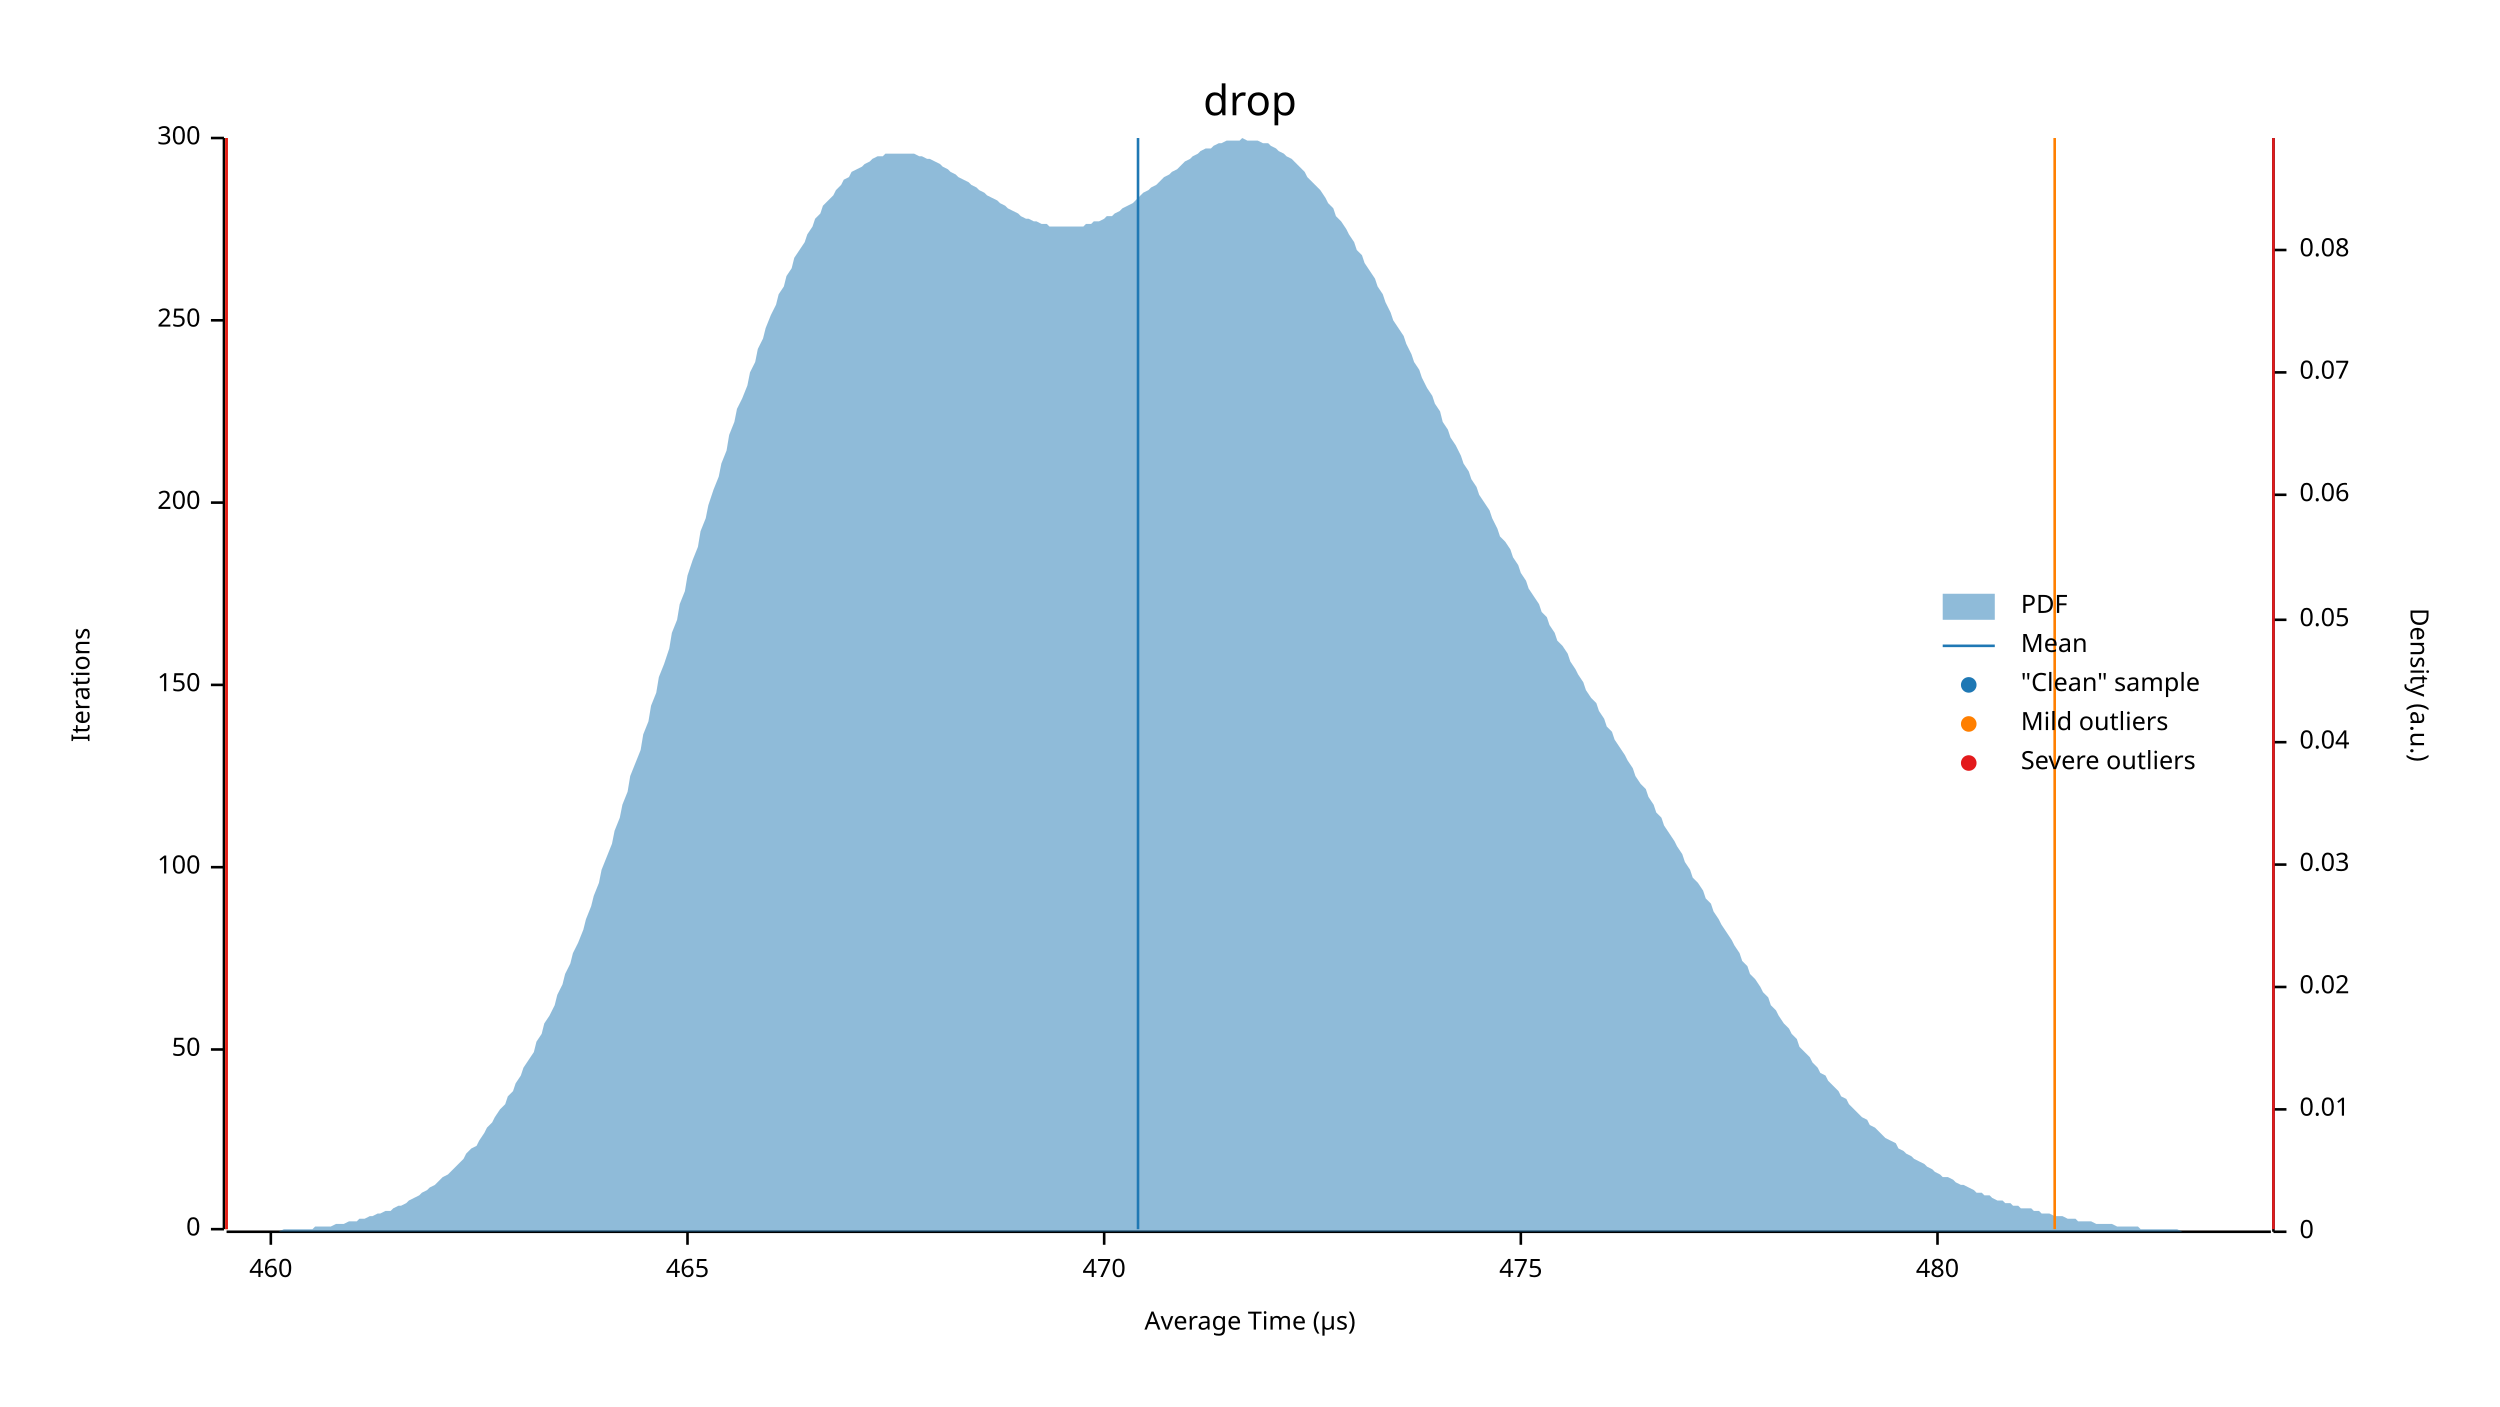
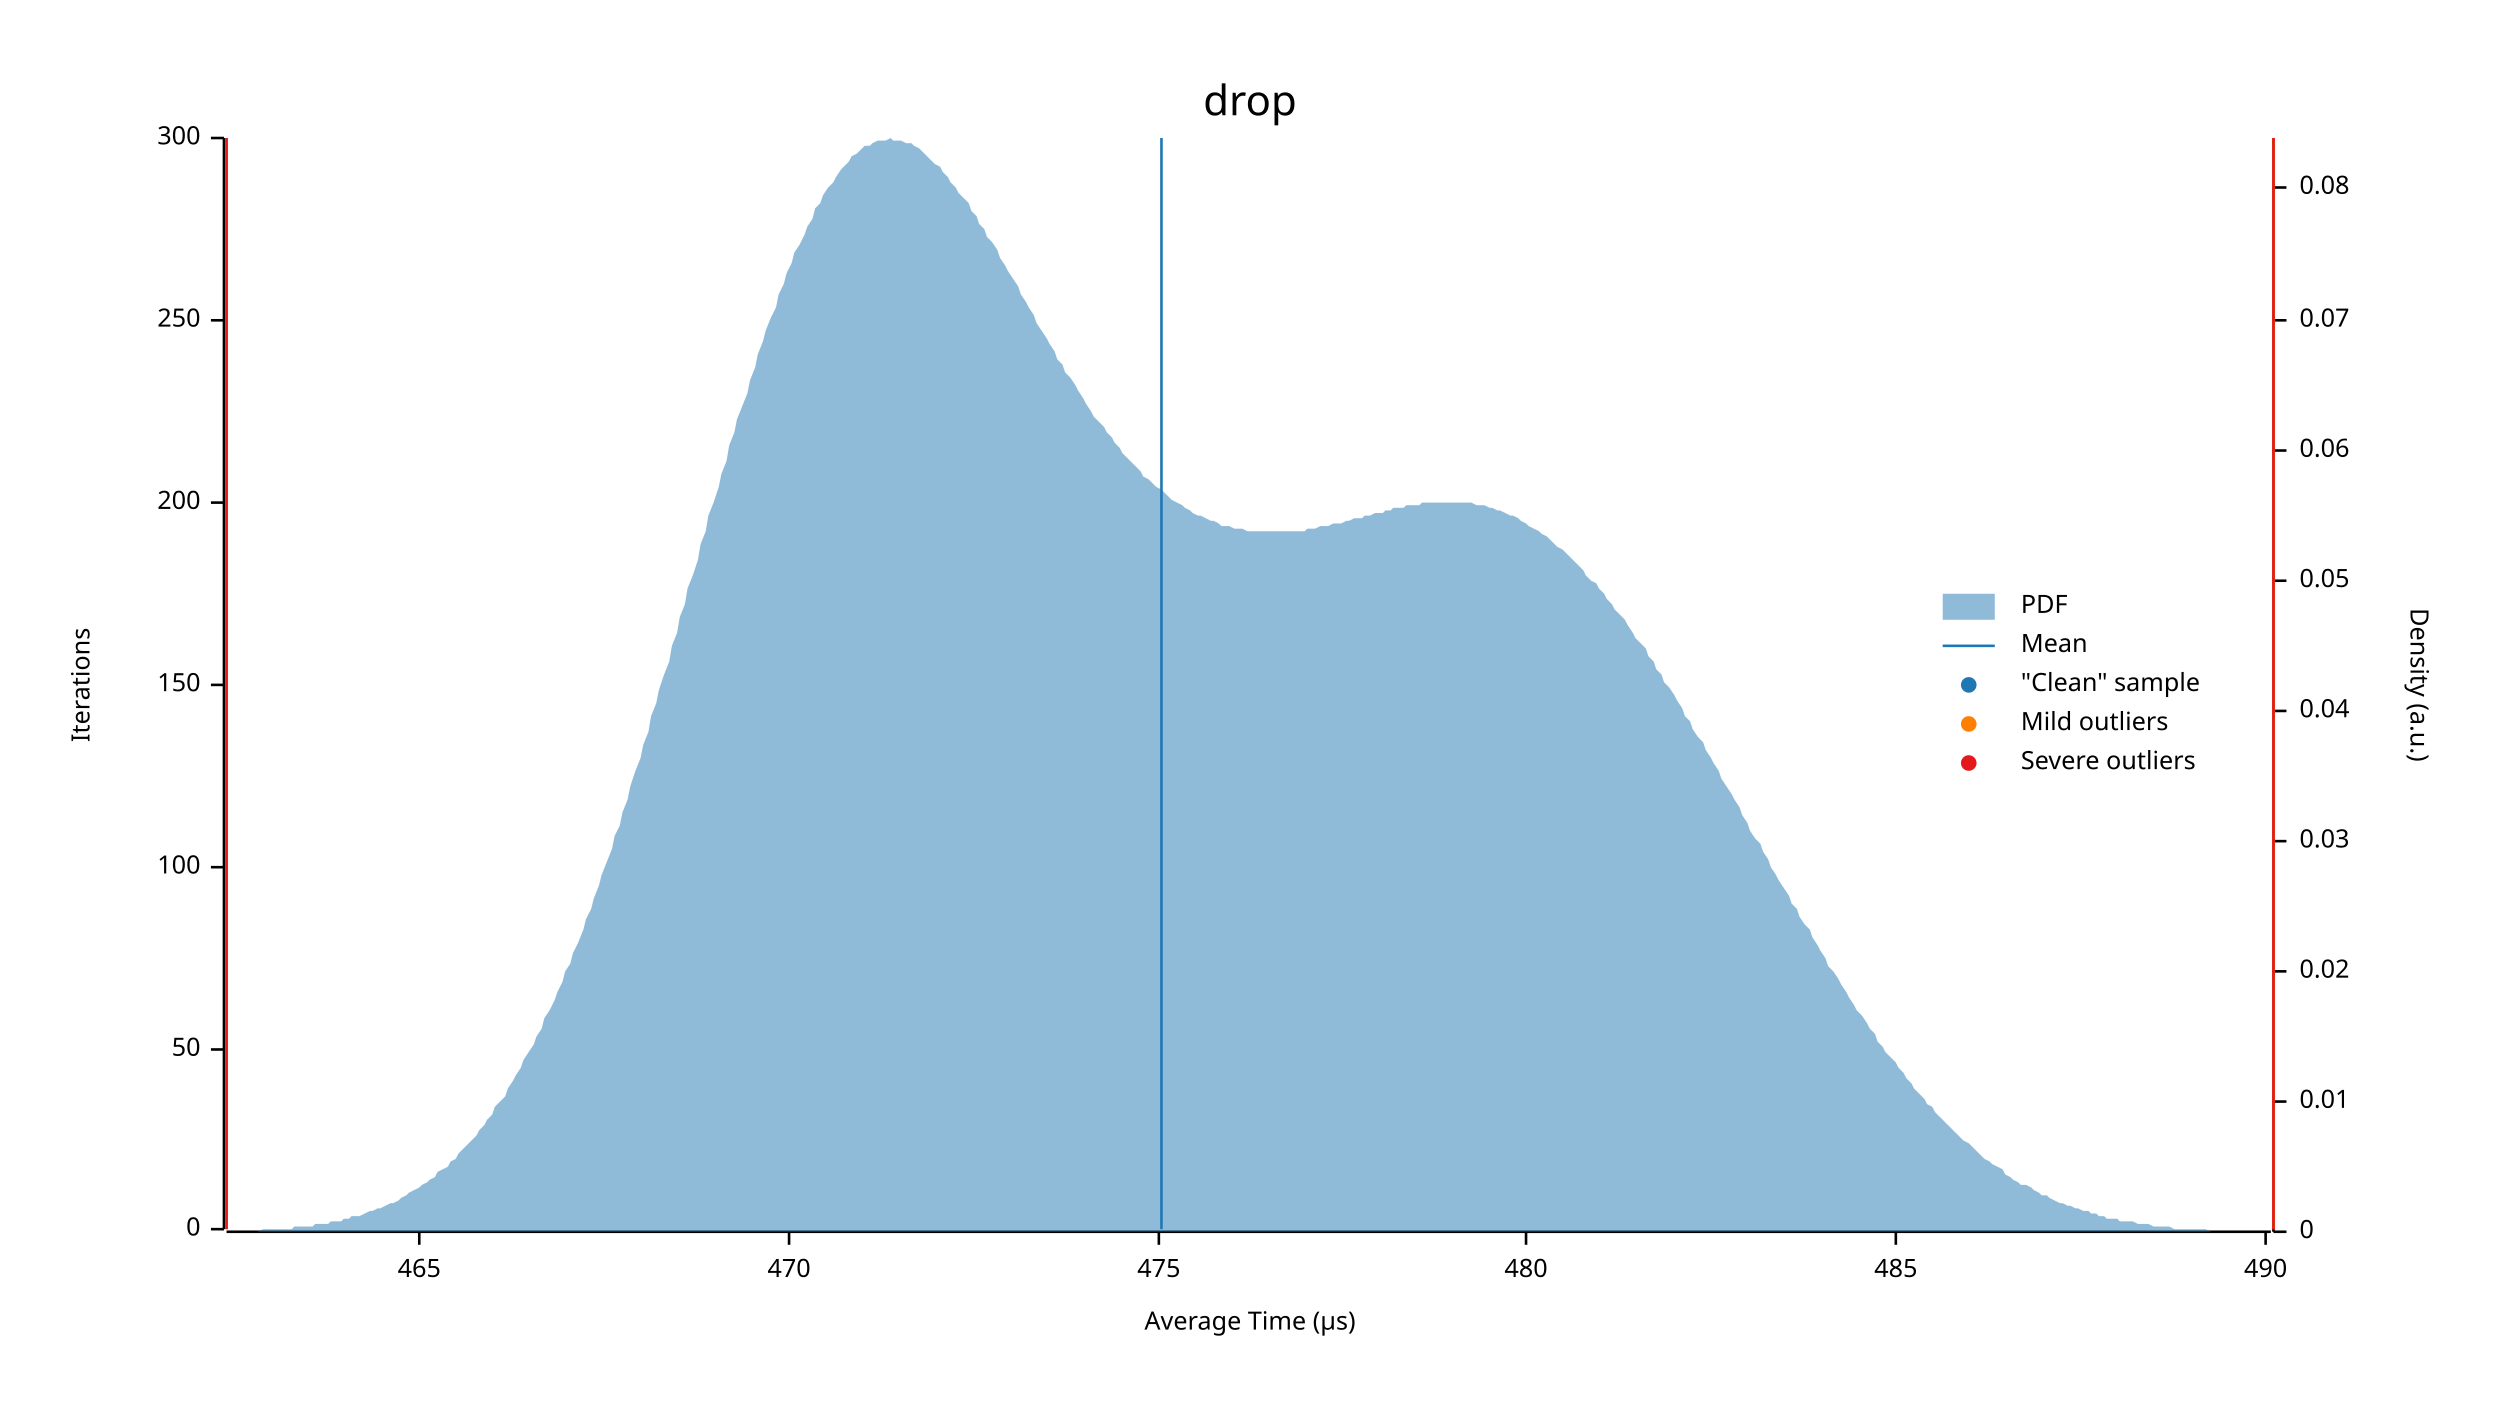
<svg xmlns="http://www.w3.org/2000/svg" width="960" height="540" viewBox="0 0 960 540">
  <text x="480" y="32" dy="0.76em" text-anchor="middle" font-family="sans-serif" font-size="16.129" opacity="1" fill="#000000">
drop
</text>
  <text x="27" y="263" dy="0.76em" text-anchor="middle" font-family="sans-serif" font-size="9.677" opacity="1" fill="#000000" transform="rotate(270, 27, 263)">
Iterations
</text>
  <text x="480" y="513" dy="-0.5ex" text-anchor="middle" font-family="sans-serif" font-size="9.677" opacity="1" fill="#000000">
Average Time (µs)
</text>
  <polyline fill="none" opacity="1" stroke="#000000" stroke-width="1" points="86,53 86,472 " />
  <text x="77" y="472" dy="0.5ex" text-anchor="end" font-family="sans-serif" font-size="9.677" opacity="1" fill="#000000">
0
</text>
  <polyline fill="none" opacity="1" stroke="#000000" stroke-width="1" points="81,472 86,472 " />
  <text x="77" y="403" dy="0.5ex" text-anchor="end" font-family="sans-serif" font-size="9.677" opacity="1" fill="#000000">
50
</text>
  <polyline fill="none" opacity="1" stroke="#000000" stroke-width="1" points="81,403 86,403 " />
  <text x="77" y="333" dy="0.5ex" text-anchor="end" font-family="sans-serif" font-size="9.677" opacity="1" fill="#000000">
100
</text>
  <polyline fill="none" opacity="1" stroke="#000000" stroke-width="1" points="81,333 86,333 " />
  <text x="77" y="263" dy="0.5ex" text-anchor="end" font-family="sans-serif" font-size="9.677" opacity="1" fill="#000000">
150
</text>
  <polyline fill="none" opacity="1" stroke="#000000" stroke-width="1" points="81,263 86,263 " />
  <text x="77" y="193" dy="0.5ex" text-anchor="end" font-family="sans-serif" font-size="9.677" opacity="1" fill="#000000">
200
</text>
  <polyline fill="none" opacity="1" stroke="#000000" stroke-width="1" points="81,193 86,193 " />
  <text x="77" y="123" dy="0.5ex" text-anchor="end" font-family="sans-serif" font-size="9.677" opacity="1" fill="#000000">
250
</text>
  <polyline fill="none" opacity="1" stroke="#000000" stroke-width="1" points="81,123 86,123 " />
  <text x="77" y="53" dy="0.5ex" text-anchor="end" font-family="sans-serif" font-size="9.677" opacity="1" fill="#000000">
300
</text>
  <polyline fill="none" opacity="1" stroke="#000000" stroke-width="1" points="81,53 86,53 " />
  <polyline fill="none" opacity="1" stroke="#000000" stroke-width="1" points="87,473 872,473 " />
-   <text x="104" y="483" dy="0.76em" text-anchor="middle" font-family="sans-serif" font-size="9.677" opacity="1" fill="#000000">
- 460
- </text>
-   <polyline fill="none" opacity="1" stroke="#000000" stroke-width="1" points="104,473 104,478 " />
-   <text x="264" y="483" dy="0.76em" text-anchor="middle" font-family="sans-serif" font-size="9.677" opacity="1" fill="#000000">
+   <text x="161" y="483" dy="0.76em" text-anchor="middle" font-family="sans-serif" font-size="9.677" opacity="1" fill="#000000">
465
</text>
-   <polyline fill="none" opacity="1" stroke="#000000" stroke-width="1" points="264,473 264,478 " />
-   <text x="424" y="483" dy="0.76em" text-anchor="middle" font-family="sans-serif" font-size="9.677" opacity="1" fill="#000000">
+   <polyline fill="none" opacity="1" stroke="#000000" stroke-width="1" points="161,473 161,478 " />
+   <text x="303" y="483" dy="0.76em" text-anchor="middle" font-family="sans-serif" font-size="9.677" opacity="1" fill="#000000">
470
</text>
-   <polyline fill="none" opacity="1" stroke="#000000" stroke-width="1" points="424,473 424,478 " />
-   <text x="584" y="483" dy="0.76em" text-anchor="middle" font-family="sans-serif" font-size="9.677" opacity="1" fill="#000000">
+   <polyline fill="none" opacity="1" stroke="#000000" stroke-width="1" points="303,473 303,478 " />
+   <text x="445" y="483" dy="0.76em" text-anchor="middle" font-family="sans-serif" font-size="9.677" opacity="1" fill="#000000">
475
</text>
-   <polyline fill="none" opacity="1" stroke="#000000" stroke-width="1" points="584,473 584,478 " />
-   <text x="744" y="483" dy="0.76em" text-anchor="middle" font-family="sans-serif" font-size="9.677" opacity="1" fill="#000000">
+   <polyline fill="none" opacity="1" stroke="#000000" stroke-width="1" points="445,473 445,478 " />
+   <text x="586" y="483" dy="0.76em" text-anchor="middle" font-family="sans-serif" font-size="9.677" opacity="1" fill="#000000">
480
</text>
-   <polyline fill="none" opacity="1" stroke="#000000" stroke-width="1" points="744,473 744,478 " />
+   <polyline fill="none" opacity="1" stroke="#000000" stroke-width="1" points="586,473 586,478 " />
+   <text x="728" y="483" dy="0.76em" text-anchor="middle" font-family="sans-serif" font-size="9.677" opacity="1" fill="#000000">
+ 485
+ </text>
+   <polyline fill="none" opacity="1" stroke="#000000" stroke-width="1" points="728,473 728,478 " />
+   <text x="870" y="483" dy="0.76em" text-anchor="middle" font-family="sans-serif" font-size="9.677" opacity="1" fill="#000000">
+ 490
+ </text>
+   <polyline fill="none" opacity="1" stroke="#000000" stroke-width="1" points="870,473 870,478 " />
  <text x="933" y="263" dy="0.76em" text-anchor="middle" font-family="sans-serif" font-size="9.677" opacity="1" fill="#000000" transform="rotate(90, 933, 263)">
Density (a.u.)
</text>
  <polyline fill="none" opacity="1" stroke="#000000" stroke-width="1" points="873,53 873,473 " />
  <text x="883" y="473" dy="0.5ex" text-anchor="start" font-family="sans-serif" font-size="9.677" opacity="1" fill="#000000">
0
</text>
  <polyline fill="none" opacity="1" stroke="#000000" stroke-width="1" points="873,473 878,473 " />
-   <text x="883" y="426" dy="0.5ex" text-anchor="start" font-family="sans-serif" font-size="9.677" opacity="1" fill="#000000">
+   <text x="883" y="423" dy="0.5ex" text-anchor="start" font-family="sans-serif" font-size="9.677" opacity="1" fill="#000000">
0.01
</text>
-   <polyline fill="none" opacity="1" stroke="#000000" stroke-width="1" points="873,426 878,426 " />
-   <text x="883" y="379" dy="0.5ex" text-anchor="start" font-family="sans-serif" font-size="9.677" opacity="1" fill="#000000">
+   <polyline fill="none" opacity="1" stroke="#000000" stroke-width="1" points="873,423 878,423 " />
+   <text x="883" y="373" dy="0.5ex" text-anchor="start" font-family="sans-serif" font-size="9.677" opacity="1" fill="#000000">
0.02
</text>
-   <polyline fill="none" opacity="1" stroke="#000000" stroke-width="1" points="873,379 878,379 " />
-   <text x="883" y="332" dy="0.5ex" text-anchor="start" font-family="sans-serif" font-size="9.677" opacity="1" fill="#000000">
+   <polyline fill="none" opacity="1" stroke="#000000" stroke-width="1" points="873,373 878,373 " />
+   <text x="883" y="323" dy="0.5ex" text-anchor="start" font-family="sans-serif" font-size="9.677" opacity="1" fill="#000000">
0.03
</text>
-   <polyline fill="none" opacity="1" stroke="#000000" stroke-width="1" points="873,332 878,332 " />
-   <text x="883" y="285" dy="0.5ex" text-anchor="start" font-family="sans-serif" font-size="9.677" opacity="1" fill="#000000">
+   <polyline fill="none" opacity="1" stroke="#000000" stroke-width="1" points="873,323 878,323 " />
+   <text x="883" y="273" dy="0.5ex" text-anchor="start" font-family="sans-serif" font-size="9.677" opacity="1" fill="#000000">
0.04
</text>
-   <polyline fill="none" opacity="1" stroke="#000000" stroke-width="1" points="873,285 878,285 " />
-   <text x="883" y="238" dy="0.5ex" text-anchor="start" font-family="sans-serif" font-size="9.677" opacity="1" fill="#000000">
+   <polyline fill="none" opacity="1" stroke="#000000" stroke-width="1" points="873,273 878,273 " />
+   <text x="883" y="223" dy="0.5ex" text-anchor="start" font-family="sans-serif" font-size="9.677" opacity="1" fill="#000000">
0.05
</text>
-   <polyline fill="none" opacity="1" stroke="#000000" stroke-width="1" points="873,238 878,238 " />
-   <text x="883" y="190" dy="0.5ex" text-anchor="start" font-family="sans-serif" font-size="9.677" opacity="1" fill="#000000">
+   <polyline fill="none" opacity="1" stroke="#000000" stroke-width="1" points="873,223 878,223 " />
+   <text x="883" y="173" dy="0.5ex" text-anchor="start" font-family="sans-serif" font-size="9.677" opacity="1" fill="#000000">
0.06
</text>
-   <polyline fill="none" opacity="1" stroke="#000000" stroke-width="1" points="873,190 878,190 " />
-   <text x="883" y="143" dy="0.5ex" text-anchor="start" font-family="sans-serif" font-size="9.677" opacity="1" fill="#000000">
+   <polyline fill="none" opacity="1" stroke="#000000" stroke-width="1" points="873,173 878,173 " />
+   <text x="883" y="123" dy="0.5ex" text-anchor="start" font-family="sans-serif" font-size="9.677" opacity="1" fill="#000000">
0.07
</text>
-   <polyline fill="none" opacity="1" stroke="#000000" stroke-width="1" points="873,143 878,143 " />
-   <text x="883" y="96" dy="0.5ex" text-anchor="start" font-family="sans-serif" font-size="9.677" opacity="1" fill="#000000">
+   <polyline fill="none" opacity="1" stroke="#000000" stroke-width="1" points="873,123 878,123 " />
+   <text x="883" y="72" dy="0.5ex" text-anchor="start" font-family="sans-serif" font-size="9.677" opacity="1" fill="#000000">
0.08
</text>
-   <polyline fill="none" opacity="1" stroke="#000000" stroke-width="1" points="873,96 878,96 " />
-   <polygon opacity="0.5" fill="#1F78B4" points="87,473 88,473 90,473 91,473 93,473 94,473 96,473 98,473 99,473 101,473 102,473 104,473 105,473 107,473 109,472 110,472 112,472 113,472 115,472 116,472 118,472 120,472 121,471 123,471 124,471 126,471 127,471 129,470 131,470 132,470 134,469 135,469 137,469 138,468 140,468 142,467 143,467 145,466 146,466 148,465 150,465 151,464 153,463 154,463 156,462 157,461 159,460 161,459 162,458 164,457 165,456 167,455 168,454 170,452 172,451 173,450 175,448 176,447 178,445 179,443 181,441 183,440 184,438 186,435 187,433 189,431 190,429 192,426 194,424 195,421 197,419 198,416 200,413 201,410 203,407 205,404 206,400 208,397 209,393 211,390 213,386 214,382 216,378 217,374 219,370 220,366 222,362 224,357 225,353 227,348 228,344 230,339 231,334 233,329 235,324 236,319 238,314 239,309 241,304 242,298 244,293 246,288 247,282 249,277 250,271 252,266 253,260 255,255 257,249 258,243 260,238 261,232 263,227 264,221 266,215 268,210 269,204 271,199 272,194 274,188 276,183 277,178 279,173 280,167 282,162 283,157 285,153 287,148 288,143 290,139 291,134 293,130 294,126 296,121 298,117 299,113 301,110 302,106 304,103 305,99 307,96 309,93 310,90 312,87 313,84 315,82 316,79 318,77 320,75 321,73 323,71 324,69 326,68 327,66 329,65 331,64 332,63 334,62 335,61 337,60 339,60 340,59 342,59 343,59 345,59 346,59 348,59 350,59 351,59 353,60 354,60 356,61 357,61 359,62 361,63 362,64 364,65 365,66 367,67 368,68 370,69 372,70 373,71 375,72 376,73 378,74 379,75 381,76 383,77 384,78 386,79 387,80 389,81 391,82 392,83 394,84 395,84 397,85 398,85 400,86 402,86 403,87 405,87 406,87 408,87 409,87 411,87 413,87 414,87 416,87 417,86 419,86 420,85 422,85 424,84 425,83 427,83 428,82 430,81 431,80 433,79 435,78 436,77 438,75 439,74 441,73 442,72 444,71 446,69 447,68 449,67 450,66 452,65 454,63 455,62 457,61 458,60 460,59 461,58 463,57 465,57 466,56 468,55 469,55 471,54 472,54 474,54 476,54 477,53 479,54 480,54 482,54 483,54 485,55 487,55 488,56 490,57 491,58 493,59 494,60 496,61 498,63 499,64 501,66 502,68 504,70 505,71 507,73 509,76 510,78 512,80 513,83 515,85 517,88 518,90 520,93 521,96 523,98 524,101 526,104 528,107 529,110 531,113 532,116 534,120 535,123 537,126 539,129 540,132 542,136 543,139 545,142 546,145 548,149 550,152 551,155 553,158 554,162 556,165 557,168 559,171 561,175 562,178 564,181 565,184 567,187 568,190 570,193 572,196 573,199 575,203 576,206 578,208 580,211 581,214 583,217 584,220 586,223 587,226 589,229 591,232 592,235 594,237 595,240 597,243 598,246 600,248 602,251 603,254 605,257 606,259 608,262 609,265 611,268 613,270 614,273 616,276 617,279 619,281 620,284 622,287 624,290 625,292 627,295 628,298 630,301 632,303 633,306 635,309 636,312 638,314 639,317 641,320 643,323 644,325 646,328 647,331 649,334 650,337 652,339 654,342 655,345 657,347 658,350 660,353 661,355 663,358 665,361 666,363 668,366 669,369 671,371 672,374 674,376 676,379 677,381 679,383 680,386 682,388 683,390 685,393 687,395 688,397 690,399 691,402 693,404 695,406 696,408 698,410 699,412 701,413 702,415 704,417 706,419 707,421 709,422 710,424 712,426 713,427 715,429 717,430 718,432 720,433 721,434 723,436 724,437 726,438 728,439 729,441 731,442 732,443 734,444 735,445 737,446 739,447 740,448 742,449 743,450 745,451 746,452 748,452 750,453 751,454 753,455 754,455 756,456 758,457 759,458 761,458 762,459 764,459 765,460 767,461 769,461 770,462 772,462 773,463 775,463 776,464 778,464 780,464 781,465 783,465 784,466 786,466 787,466 789,467 791,467 792,467 794,468 795,468 797,468 798,469 800,469 802,469 803,469 805,470 806,470 808,470 809,470 811,470 813,471 814,471 816,471 817,471 819,471 821,471 822,472 824,472 825,472 827,472 828,472 830,472 832,472 833,472 835,472 836,472 838,473 839,473 841,473 843,473 844,473 846,473 847,473 849,473 850,473 852,473 854,473 855,473 857,473 858,473 860,473 861,473 863,473 865,473 866,473 868,473 869,473 871,473 873,473 873,473 87,473 " />
-   <polyline fill="none" opacity="1" stroke="#1F78B4" stroke-width="1" points="437,472 437,53 " />
+   <polyline fill="none" opacity="1" stroke="#000000" stroke-width="1" points="873,72 878,72 " />
+   <polygon opacity="0.5" fill="#1F78B4" points="87,473 88,473 90,473 91,473 93,473 94,473 96,473 98,473 99,473 101,472 102,472 104,472 105,472 107,472 109,472 110,472 112,472 113,471 115,471 116,471 118,471 120,471 121,470 123,470 124,470 126,470 127,469 129,469 131,469 132,468 134,468 135,467 137,467 138,467 140,466 142,465 143,465 145,464 146,464 148,463 150,462 151,462 153,461 154,460 156,459 157,458 159,457 161,456 162,455 164,454 165,453 167,452 168,450 170,449 172,448 173,446 175,445 176,443 178,441 179,440 181,438 183,436 184,434 186,432 187,430 189,428 190,425 192,423 194,421 195,418 197,415 198,413 200,410 201,407 203,404 205,401 206,398 208,395 209,391 211,388 213,384 214,381 216,377 217,373 219,370 220,366 222,362 224,357 225,353 227,349 228,345 230,340 231,336 233,331 235,326 236,321 238,317 239,312 241,307 242,302 244,296 246,291 247,286 249,281 250,275 252,270 253,265 255,259 257,254 258,248 260,243 261,237 263,232 264,226 266,221 268,215 269,209 271,204 272,198 274,193 276,187 277,182 279,177 280,171 282,166 283,161 285,156 287,151 288,146 290,141 291,136 293,131 294,127 296,122 298,118 299,113 301,109 302,105 304,101 305,97 307,94 309,90 310,87 312,84 313,80 315,78 316,75 318,72 320,70 321,68 323,65 324,64 326,62 327,60 329,59 331,57 332,56 334,56 335,55 337,54 339,54 340,54 342,53 343,54 345,54 346,54 348,55 350,55 351,56 353,57 354,58 356,60 357,61 359,63 361,64 362,66 364,68 365,70 367,72 368,74 370,76 372,78 373,81 375,83 376,86 378,88 379,91 381,93 383,96 384,99 386,102 387,104 389,107 391,110 392,113 394,116 395,118 397,121 398,124 400,127 402,130 403,132 405,135 406,138 408,140 409,143 411,145 413,148 414,150 416,153 417,155 419,158 420,160 422,162 424,164 425,166 427,168 428,170 430,172 431,174 433,176 435,178 436,179 438,181 439,183 441,184 442,185 444,187 446,188 447,189 449,191 450,192 452,193 454,194 455,195 457,196 458,197 460,198 461,198 463,199 465,200 466,200 468,201 469,202 471,202 472,202 474,203 476,203 477,203 479,204 480,204 482,204 483,204 485,204 487,204 488,204 490,204 491,204 493,204 494,204 496,204 498,204 499,204 501,204 502,203 504,203 505,203 507,202 509,202 510,202 512,201 513,201 515,201 517,200 518,200 520,199 521,199 523,199 524,198 526,198 528,197 529,197 531,197 532,196 534,196 535,195 537,195 539,195 540,194 542,194 543,194 545,194 546,193 548,193 550,193 551,193 553,193 554,193 556,193 557,193 559,193 561,193 562,193 564,193 565,193 567,194 568,194 570,194 572,195 573,195 575,196 576,196 578,197 580,198 581,198 583,199 584,200 586,201 587,202 589,203 591,204 592,205 594,206 595,207 597,209 598,210 600,211 602,213 603,214 605,216 606,217 608,219 609,221 611,223 613,224 614,226 616,228 617,230 619,232 620,234 622,236 624,238 625,240 627,243 628,245 630,247 632,249 633,252 635,254 636,257 638,259 639,262 641,264 643,267 644,269 646,272 647,275 649,277 650,280 652,283 654,285 655,288 657,291 658,293 660,296 661,299 663,302 665,305 666,307 668,310 669,313 671,316 672,319 674,322 676,324 677,327 679,330 680,333 682,336 683,338 685,341 687,344 688,347 690,349 691,352 693,355 695,357 696,360 698,363 699,365 701,368 702,371 704,373 706,376 707,378 709,381 710,383 712,386 713,388 715,390 717,393 718,395 720,397 721,400 723,402 724,404 726,406 728,408 729,410 731,412 732,414 734,416 735,418 737,420 739,422 740,424 742,425 743,427 745,429 746,430 748,432 750,434 751,435 753,437 754,438 756,439 758,441 759,442 761,444 762,445 764,446 765,447 767,448 769,449 770,451 772,452 773,453 775,454 776,455 778,455 780,456 781,457 783,458 784,459 786,459 787,460 789,461 791,462 792,462 794,463 795,463 797,464 798,464 800,465 802,465 803,466 805,466 806,467 808,467 809,468 811,468 813,468 814,469 816,469 817,469 819,469 821,470 822,470 824,470 825,470 827,471 828,471 830,471 832,471 833,471 835,472 836,472 838,472 839,472 841,472 843,472 844,472 846,472 847,472 849,473 850,473 852,473 854,473 855,473 857,473 858,473 860,473 861,473 863,473 865,473 866,473 868,473 869,473 871,473 873,473 873,473 87,473 " />
+   <polyline fill="none" opacity="1" stroke="#1F78B4" stroke-width="1" points="446,472 446,53 " />
  <polyline fill="none" opacity="1" stroke="#FF7F00" stroke-width="1" points="87,472 87,53 " />
-   <polyline fill="none" opacity="1" stroke="#FF7F00" stroke-width="1" points="789,472 789,53 " />
+   <polyline fill="none" opacity="1" stroke="#FF7F00" stroke-width="1" points="873,472 873,53 " />
  <polyline fill="none" opacity="1" stroke="#E31A1C" stroke-width="1" points="87,472 87,53 " />
  <polyline fill="none" opacity="1" stroke="#E31A1C" stroke-width="1" points="873,472 873,53 " />
  <text x="776" y="228" dy="0.76em" text-anchor="start" font-family="sans-serif" font-size="9.677" opacity="1" fill="#000000">
PDF
</text>
  <text x="776" y="243" dy="0.76em" text-anchor="start" font-family="sans-serif" font-size="9.677" opacity="1" fill="#000000">
Mean
</text>
  <text x="776" y="258" dy="0.76em" text-anchor="start" font-family="sans-serif" font-size="9.677" opacity="1" fill="#000000">
"Clean" sample
</text>
  <text x="776" y="273" dy="0.76em" text-anchor="start" font-family="sans-serif" font-size="9.677" opacity="1" fill="#000000">
Mild outliers
</text>
  <text x="776" y="288" dy="0.76em" text-anchor="start" font-family="sans-serif" font-size="9.677" opacity="1" fill="#000000">
Severe outliers
</text>
  <rect x="746" y="228" width="20" height="10" opacity="0.5" fill="#1F78B4" stroke="none" />
  <polyline fill="none" opacity="1" stroke="#1F78B4" stroke-width="1" points="746,248 766,248 " />
  <circle cx="756" cy="263" r="3" opacity="1" fill="#1F78B4" stroke="none" stroke-width="1" />
  <circle cx="756" cy="278" r="3" opacity="1" fill="#FF7F00" stroke="none" stroke-width="1" />
  <circle cx="756" cy="293" r="3" opacity="1" fill="#E31A1C" stroke="none" stroke-width="1" />
</svg>
